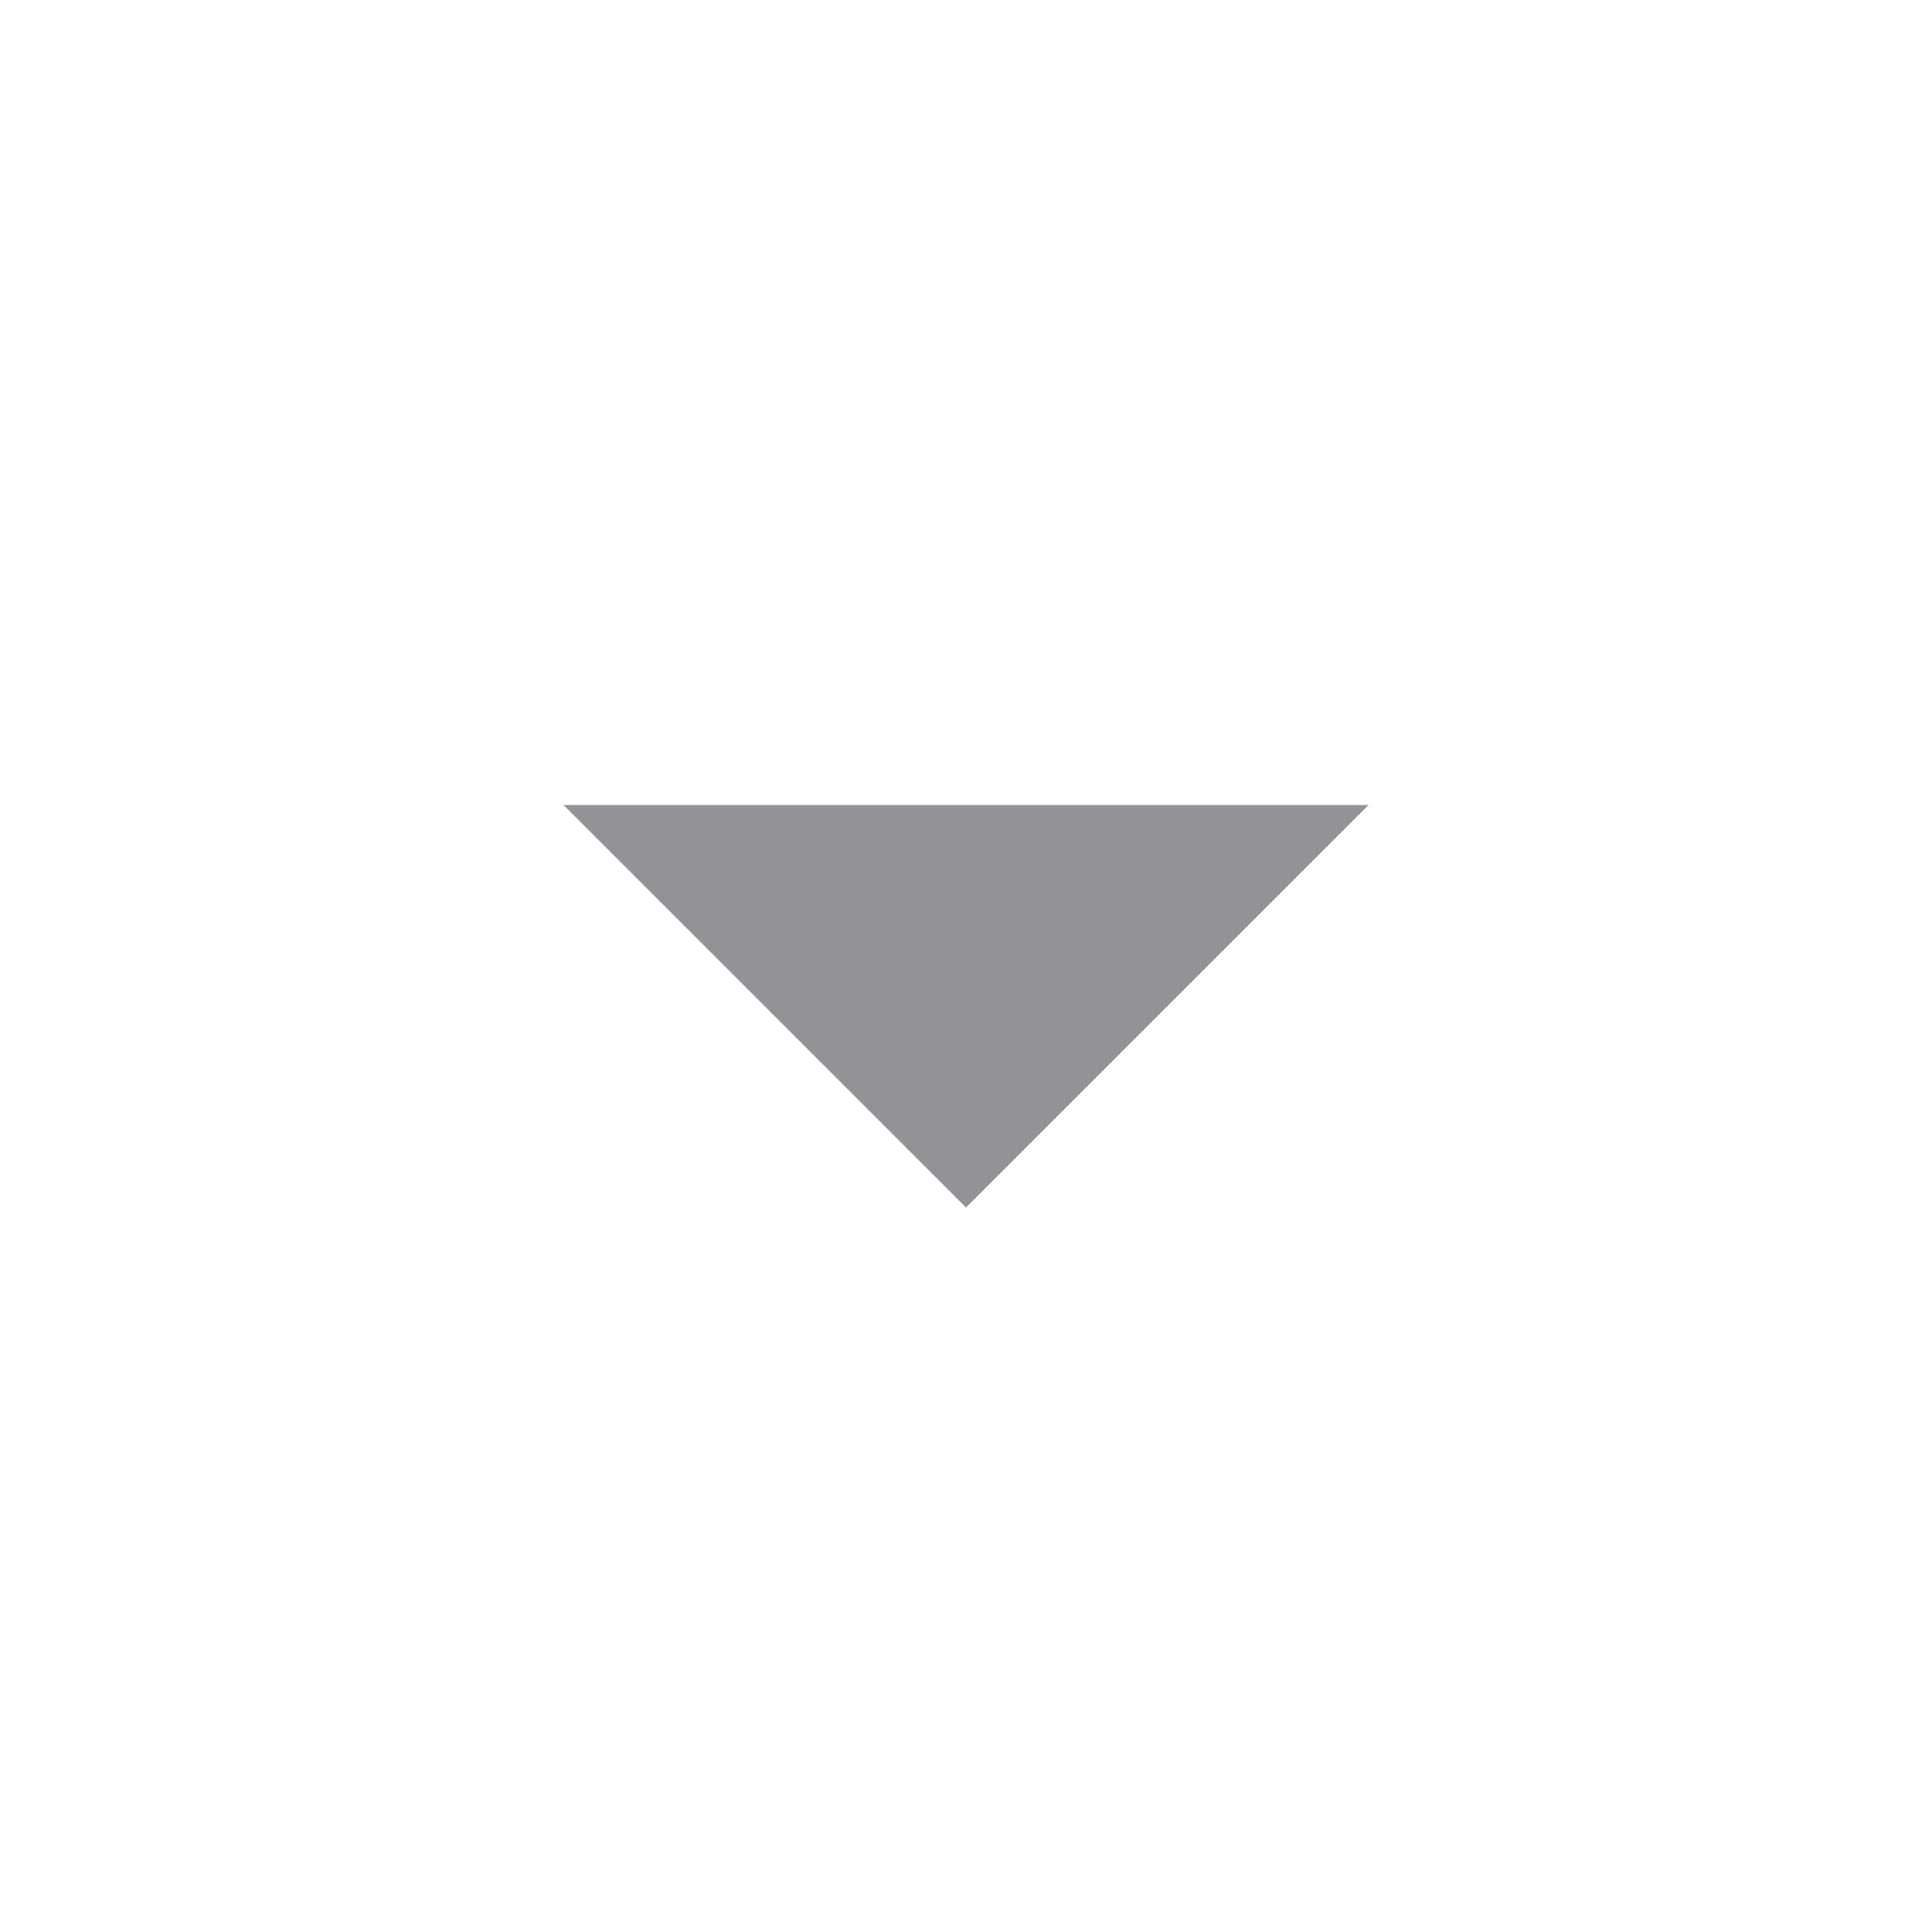
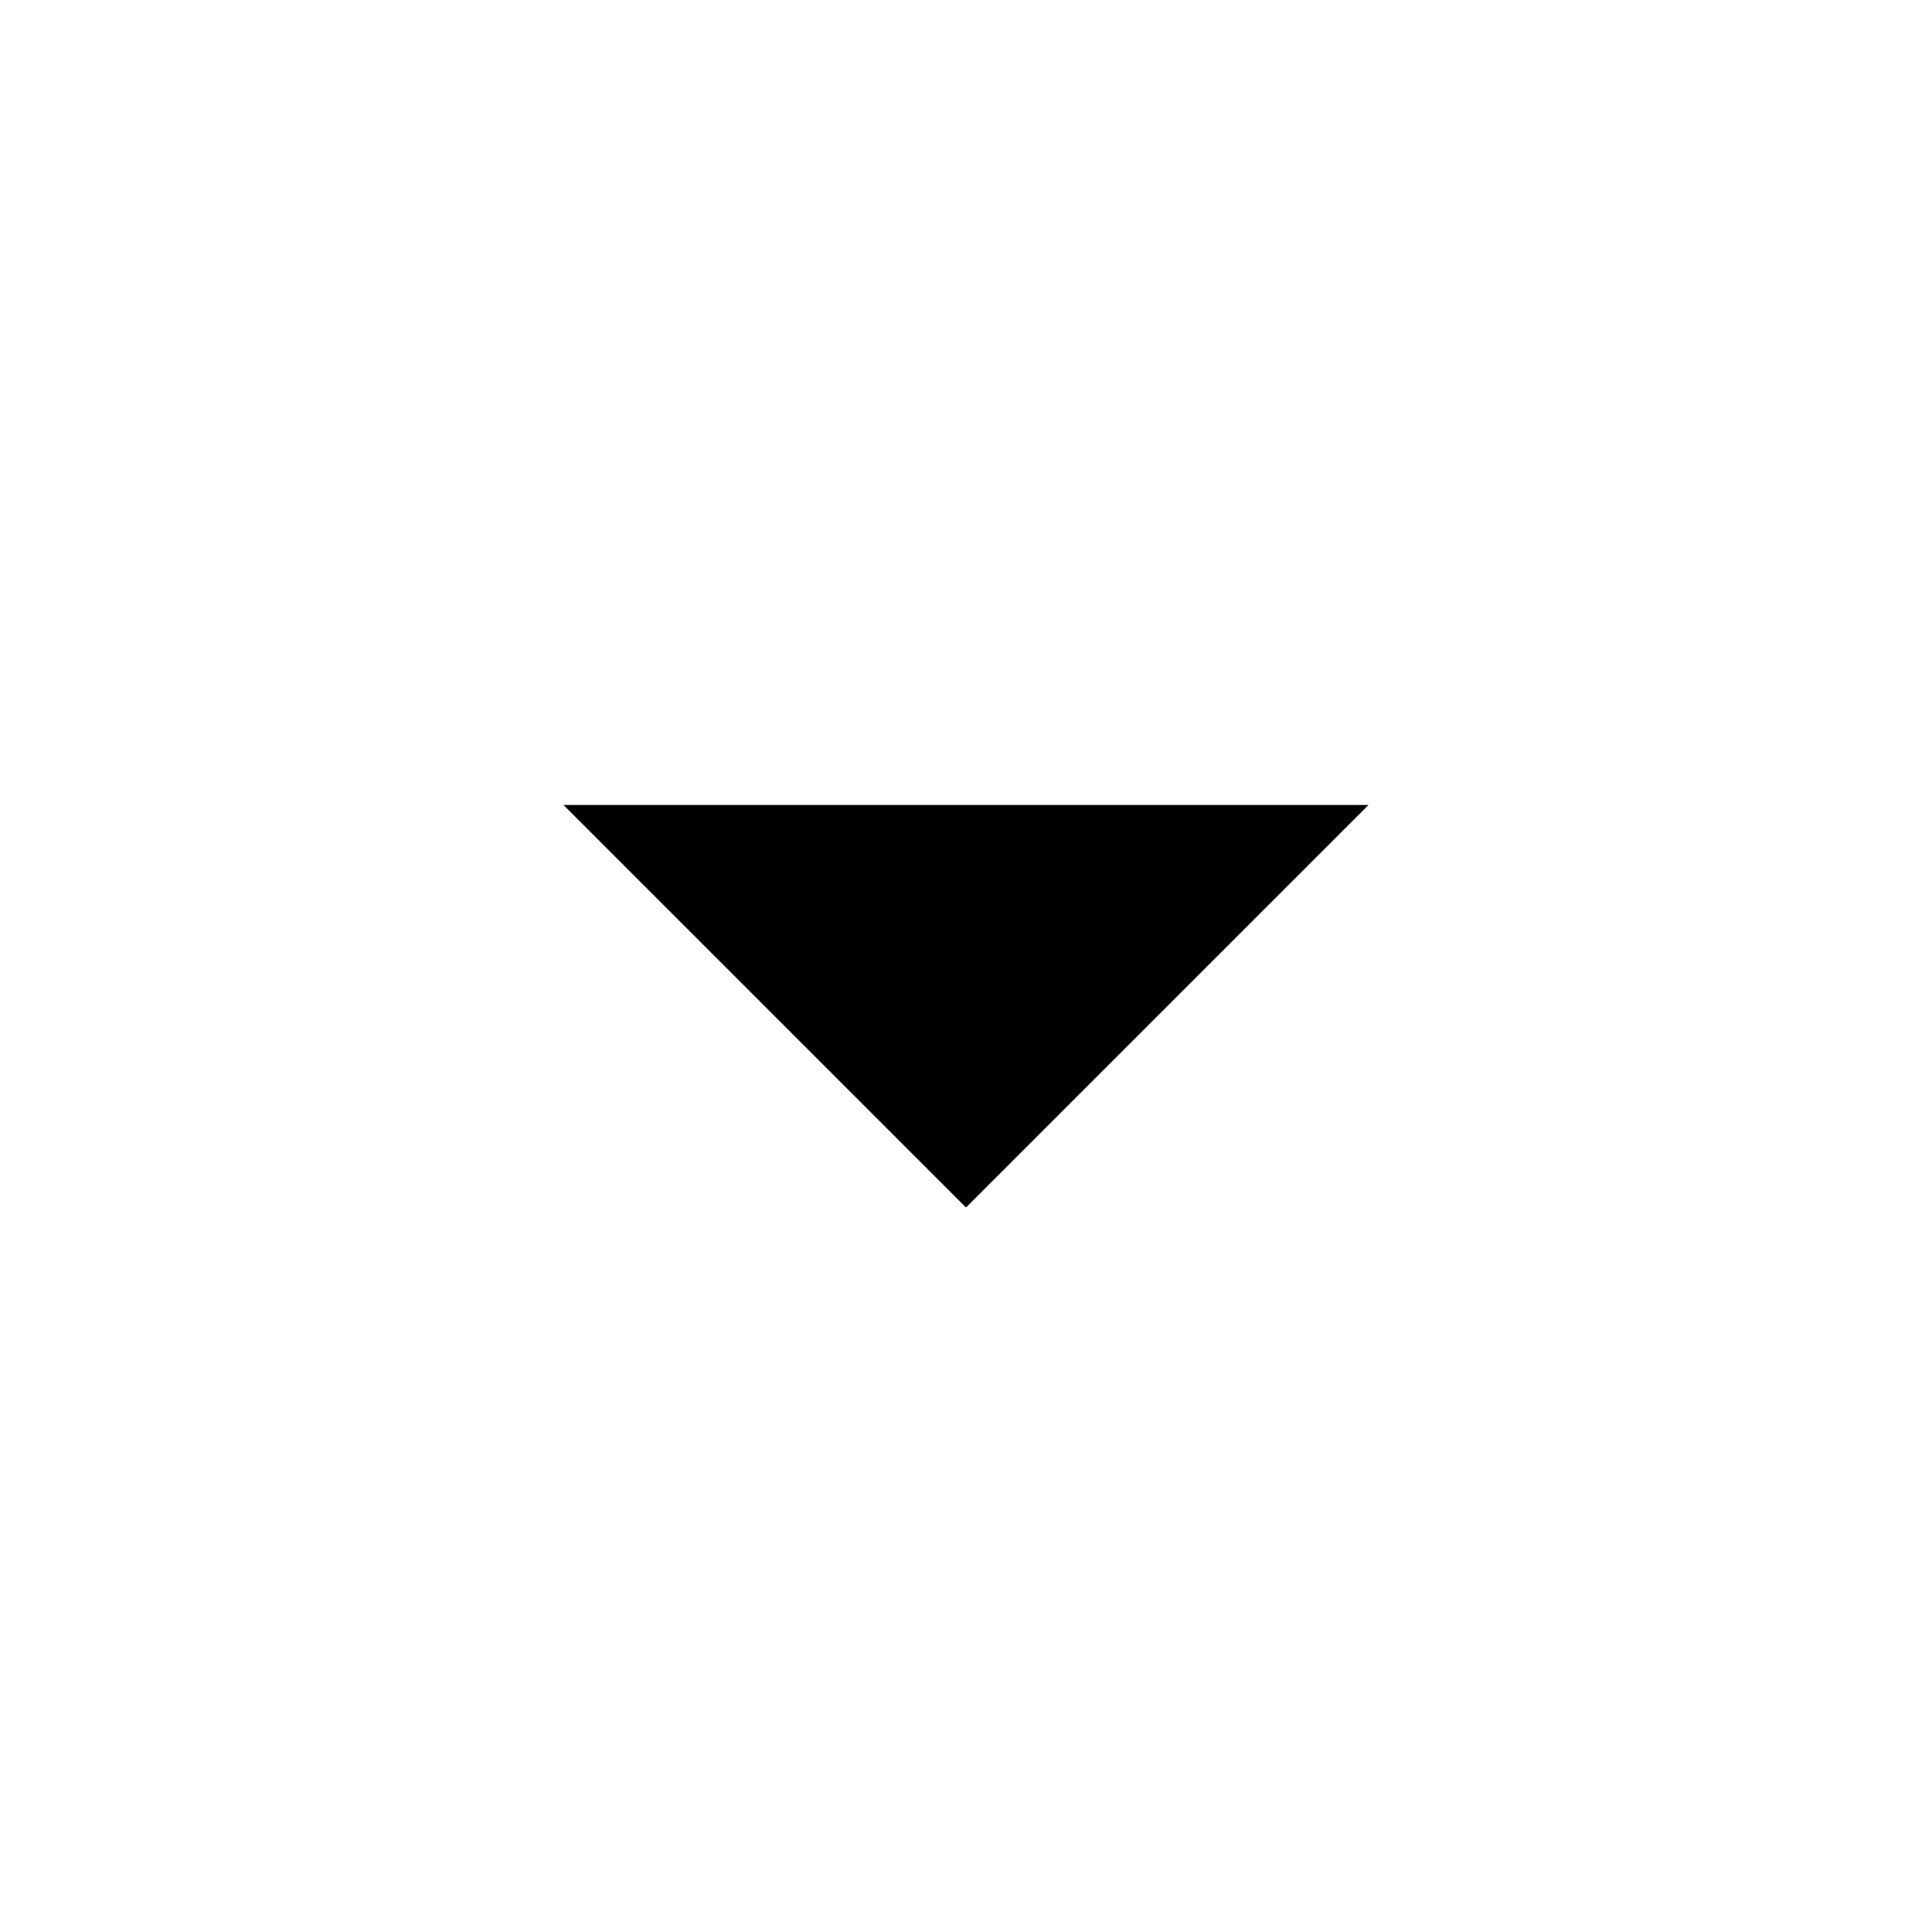
<svg xmlns="http://www.w3.org/2000/svg" width="24" height="24" viewBox="0 0 24 24" fill="none">
-   <path d="M7 10L12 15L17 10H7Z" fill="#929297" />
+   <path d="M7 10L12 15L17 10H7Z" fill="currentColor" />
</svg>
